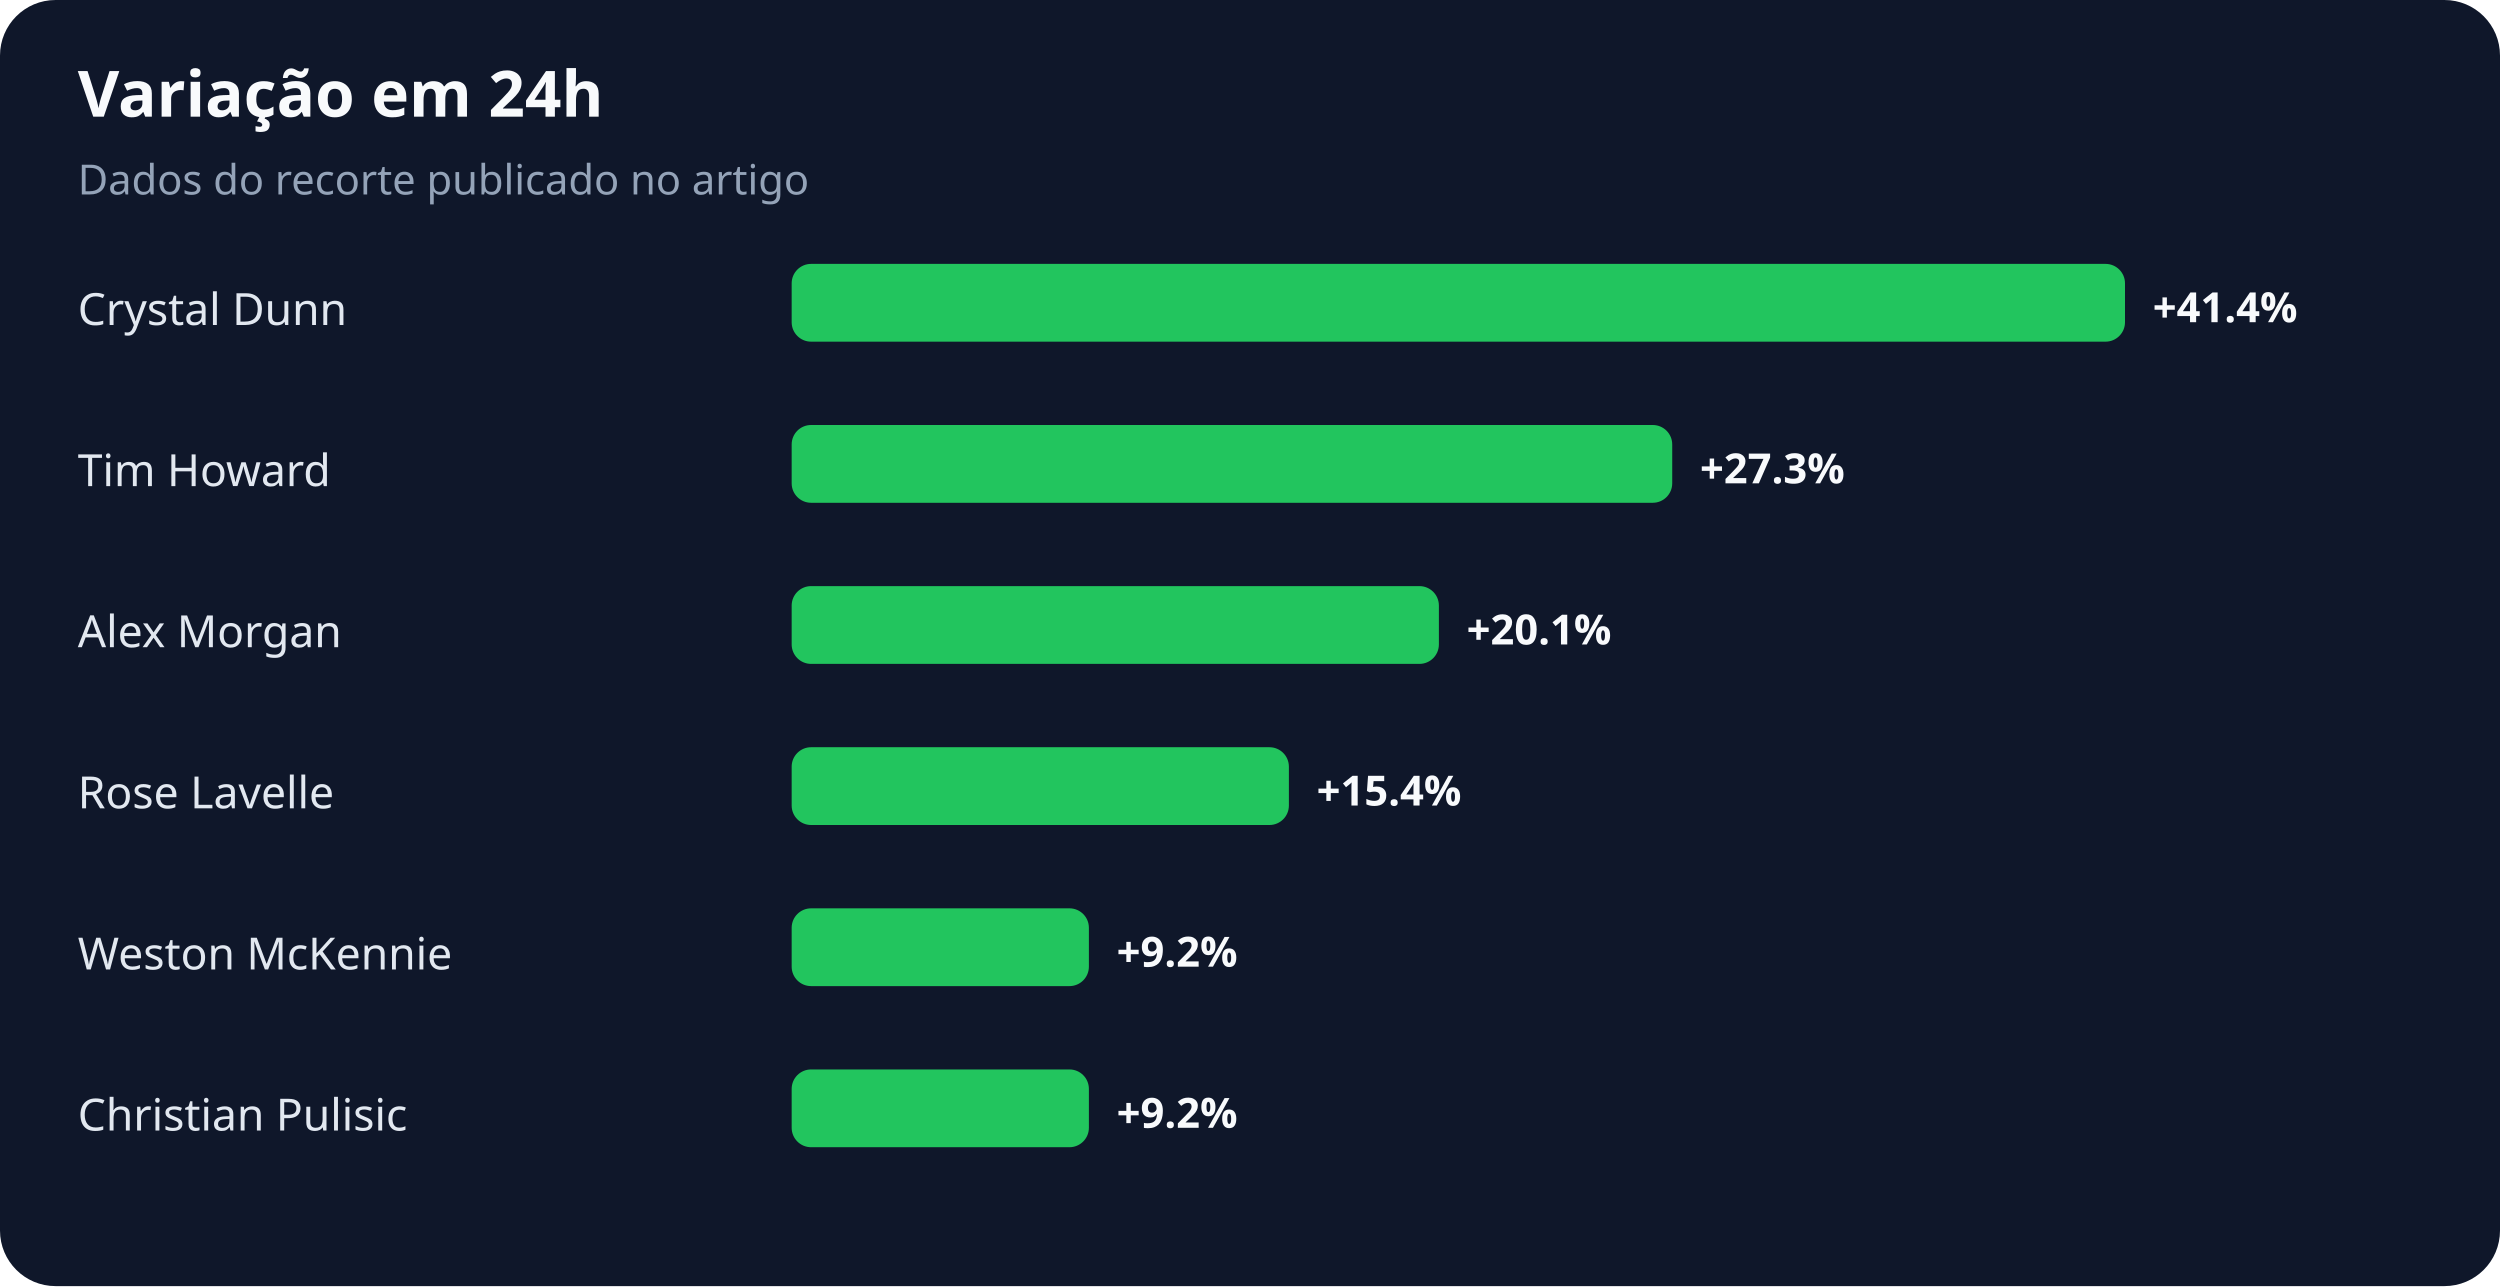
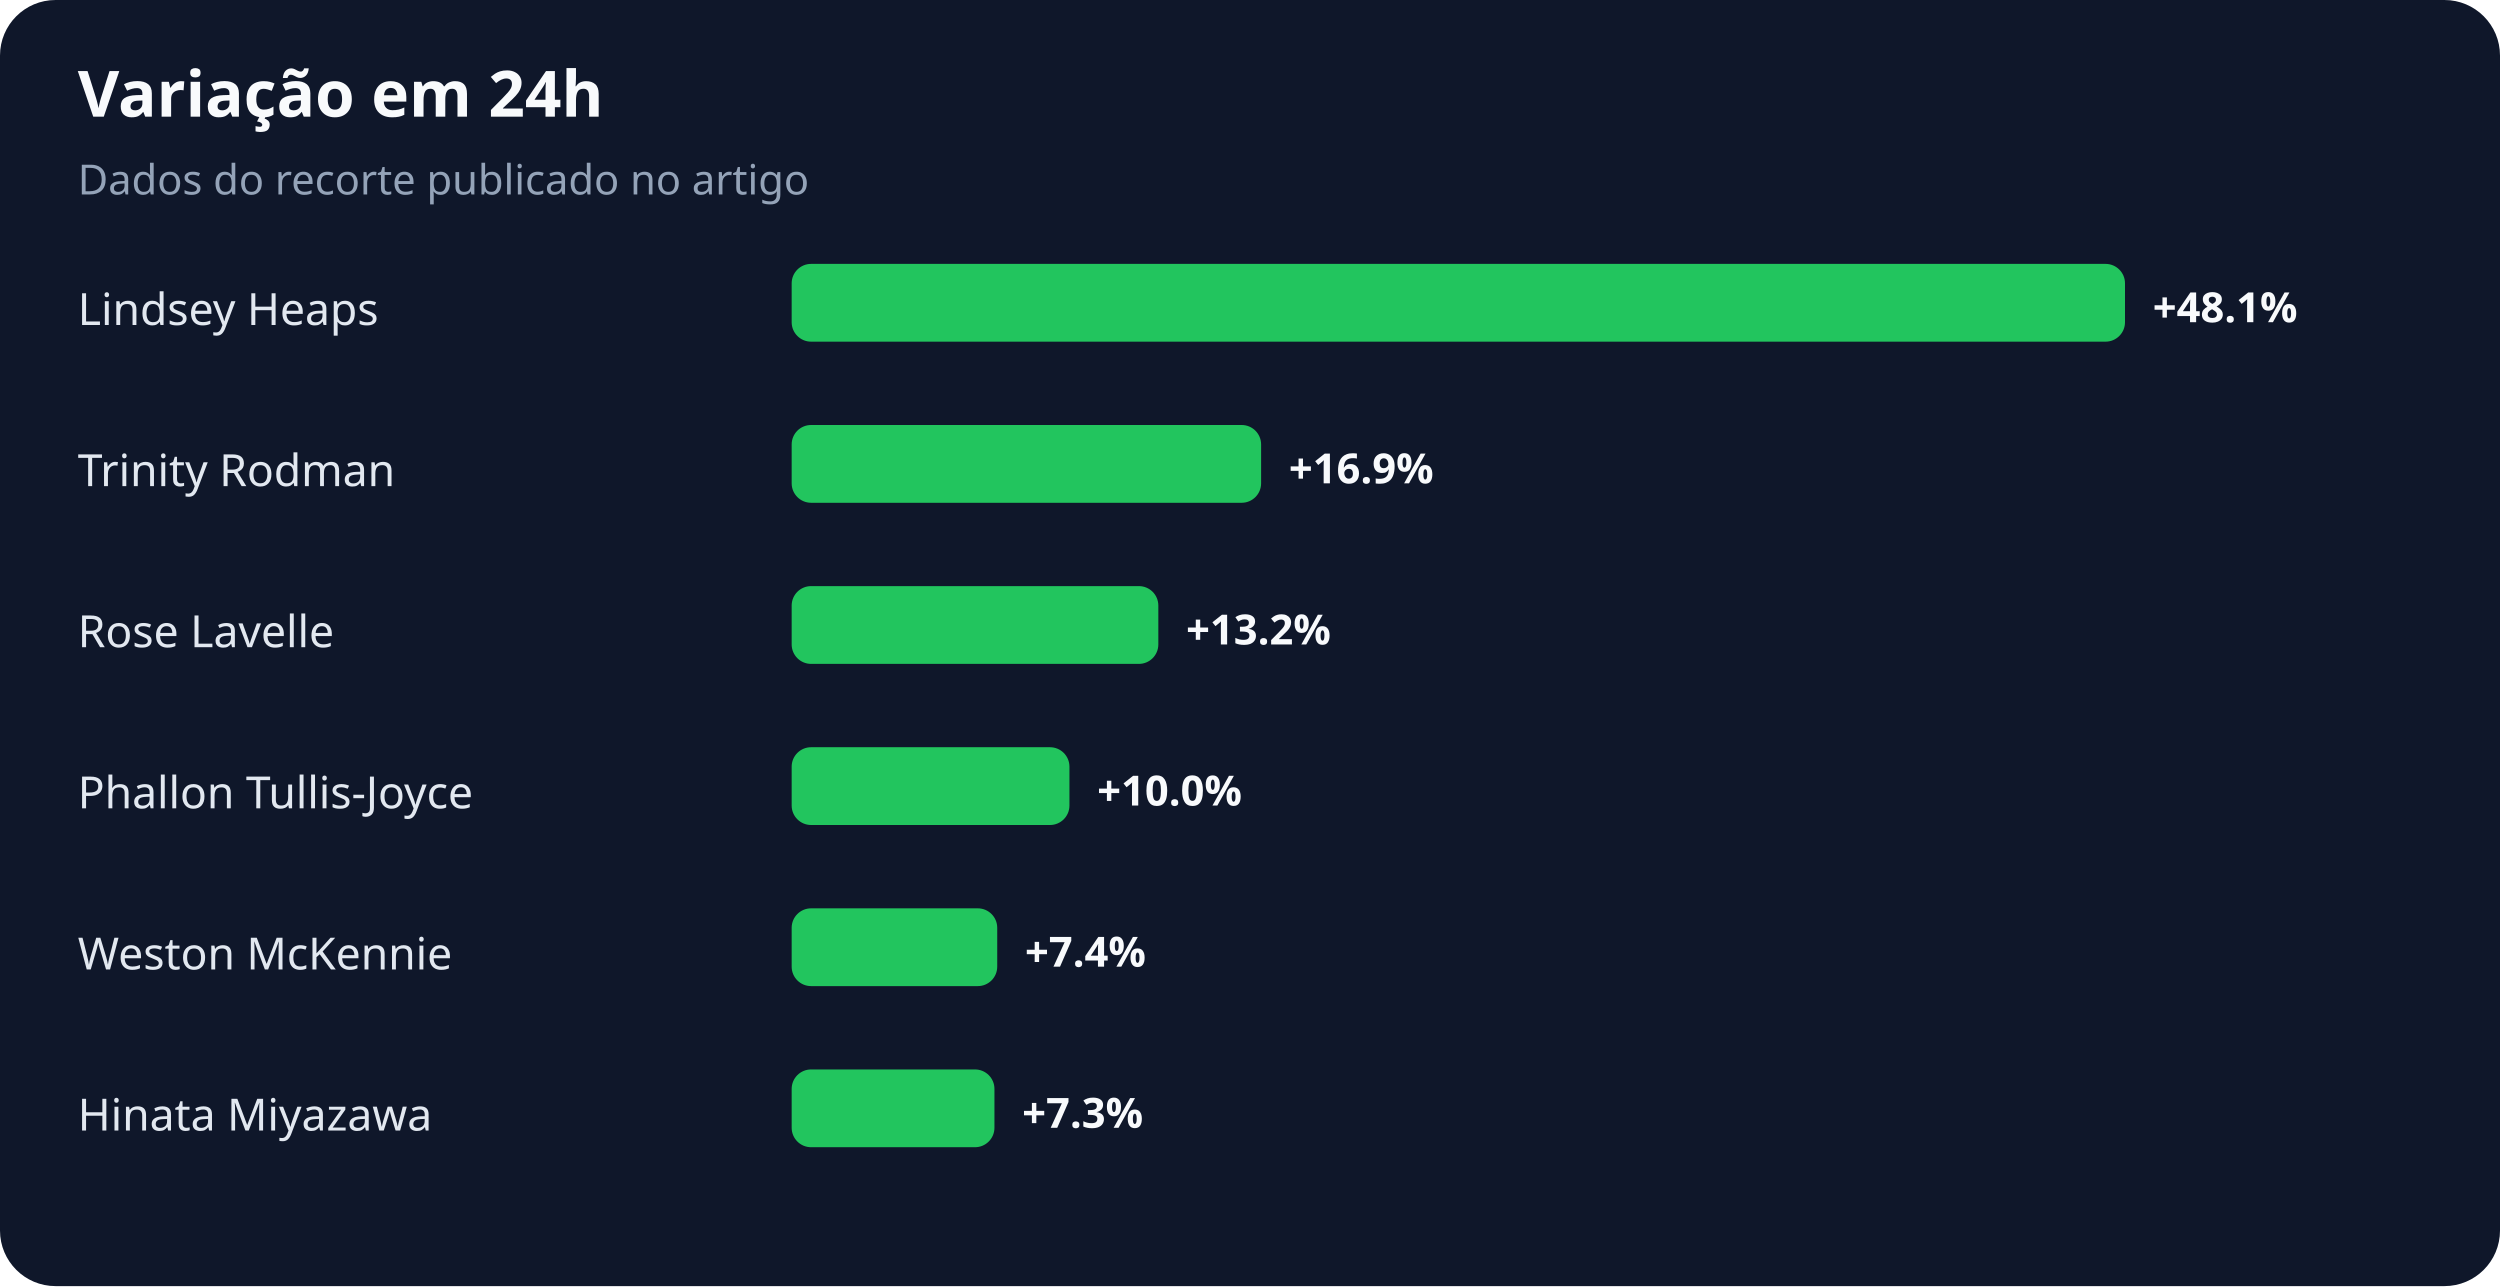
<svg xmlns="http://www.w3.org/2000/svg" width="900" height="463" viewBox="0 0 900 463" role="img" aria-labelledby="title desc">
  <rect width="100%" height="100%" rx="20" fill="#0f172a" />
  <text x="28" y="42" fill="#f8fafc" font-family="system-ui,sans-serif" font-size="23" font-weight="700">Variação em 24h</text>
  <text x="28" y="70" fill="#94a3b8" font-family="system-ui,sans-serif" font-size="15">Dados do recorte publicado no artigo</text>
-   <text x="28" y="117" fill="#e2e8f0" font-family="system-ui,sans-serif" font-size="16">Crystal Dunn</text>
+   <text x="28" y="117" fill="#e2e8f0" font-family="system-ui,sans-serif" font-size="16">Lindsey Heaps</text>
  <rect x="285" y="95" width="480" height="28" rx="7" fill="#22c55e" />
-   <text x="775" y="116" fill="#f8fafc" font-family="system-ui,sans-serif" font-size="15" font-weight="700">+41.4%</text>
-   <text x="28" y="175" fill="#e2e8f0" font-family="system-ui,sans-serif" font-size="16">Tim Howard</text>
-   <rect x="285" y="153" width="317" height="28" rx="7" fill="#22c55e" />
-   <text x="612" y="174" fill="#f8fafc" font-family="system-ui,sans-serif" font-size="15" font-weight="700">+27.3%</text>
-   <text x="28" y="233" fill="#e2e8f0" font-family="system-ui,sans-serif" font-size="16">Alex Morgan</text>
-   <rect x="285" y="211" width="233" height="28" rx="7" fill="#22c55e" />
-   <text x="528" y="232" fill="#f8fafc" font-family="system-ui,sans-serif" font-size="15" font-weight="700">+20.1%</text>
-   <text x="28" y="291" fill="#e2e8f0" font-family="system-ui,sans-serif" font-size="16">Rose Lavelle</text>
-   <rect x="285" y="269" width="179" height="28" rx="7" fill="#22c55e" />
-   <text x="474" y="290" fill="#f8fafc" font-family="system-ui,sans-serif" font-size="15" font-weight="700">+15.4%</text>
+   <text x="775" y="116" fill="#f8fafc" font-family="system-ui,sans-serif" font-size="15" font-weight="700">+48.1%</text>
+   <text x="28" y="175" fill="#e2e8f0" font-family="system-ui,sans-serif" font-size="16">Trinity Rodman</text>
+   <rect x="285" y="153" width="169" height="28" rx="7" fill="#22c55e" />
+   <text x="464" y="174" fill="#f8fafc" font-family="system-ui,sans-serif" font-size="15" font-weight="700">+16.9%</text>
+   <text x="28" y="233" fill="#e2e8f0" font-family="system-ui,sans-serif" font-size="16">Rose Lavelle</text>
+   <rect x="285" y="211" width="132" height="28" rx="7" fill="#22c55e" />
+   <text x="427" y="232" fill="#f8fafc" font-family="system-ui,sans-serif" font-size="15" font-weight="700">+13.2%</text>
+   <text x="28" y="291" fill="#e2e8f0" font-family="system-ui,sans-serif" font-size="16">Phallon Tullis-Joyce</text>
+   <rect x="285" y="269" width="100" height="28" rx="7" fill="#22c55e" />
+   <text x="395" y="290" fill="#f8fafc" font-family="system-ui,sans-serif" font-size="15" font-weight="700">+10.0%</text>
  <text x="28" y="349" fill="#e2e8f0" font-family="system-ui,sans-serif" font-size="16">Weston McKennie</text>
-   <rect x="285" y="327" width="107" height="28" rx="7" fill="#22c55e" />
-   <text x="402" y="348" fill="#f8fafc" font-family="system-ui,sans-serif" font-size="15" font-weight="700">+9.2%</text>
-   <text x="28" y="407" fill="#e2e8f0" font-family="system-ui,sans-serif" font-size="16">Christian Pulisic</text>
-   <rect x="285" y="385" width="107" height="28" rx="7" fill="#22c55e" />
-   <text x="402" y="406" fill="#f8fafc" font-family="system-ui,sans-serif" font-size="15" font-weight="700">+9.2%</text>
+   <rect x="285" y="327" width="74" height="28" rx="7" fill="#22c55e" />
+   <text x="369" y="348" fill="#f8fafc" font-family="system-ui,sans-serif" font-size="15" font-weight="700">+7.4%</text>
+   <text x="28" y="407" fill="#e2e8f0" font-family="system-ui,sans-serif" font-size="16">Hinata Miyazawa</text>
+   <rect x="285" y="385" width="73" height="28" rx="7" fill="#22c55e" />
+   <text x="368" y="406" fill="#f8fafc" font-family="system-ui,sans-serif" font-size="15" font-weight="700">+7.3%</text>
</svg>
